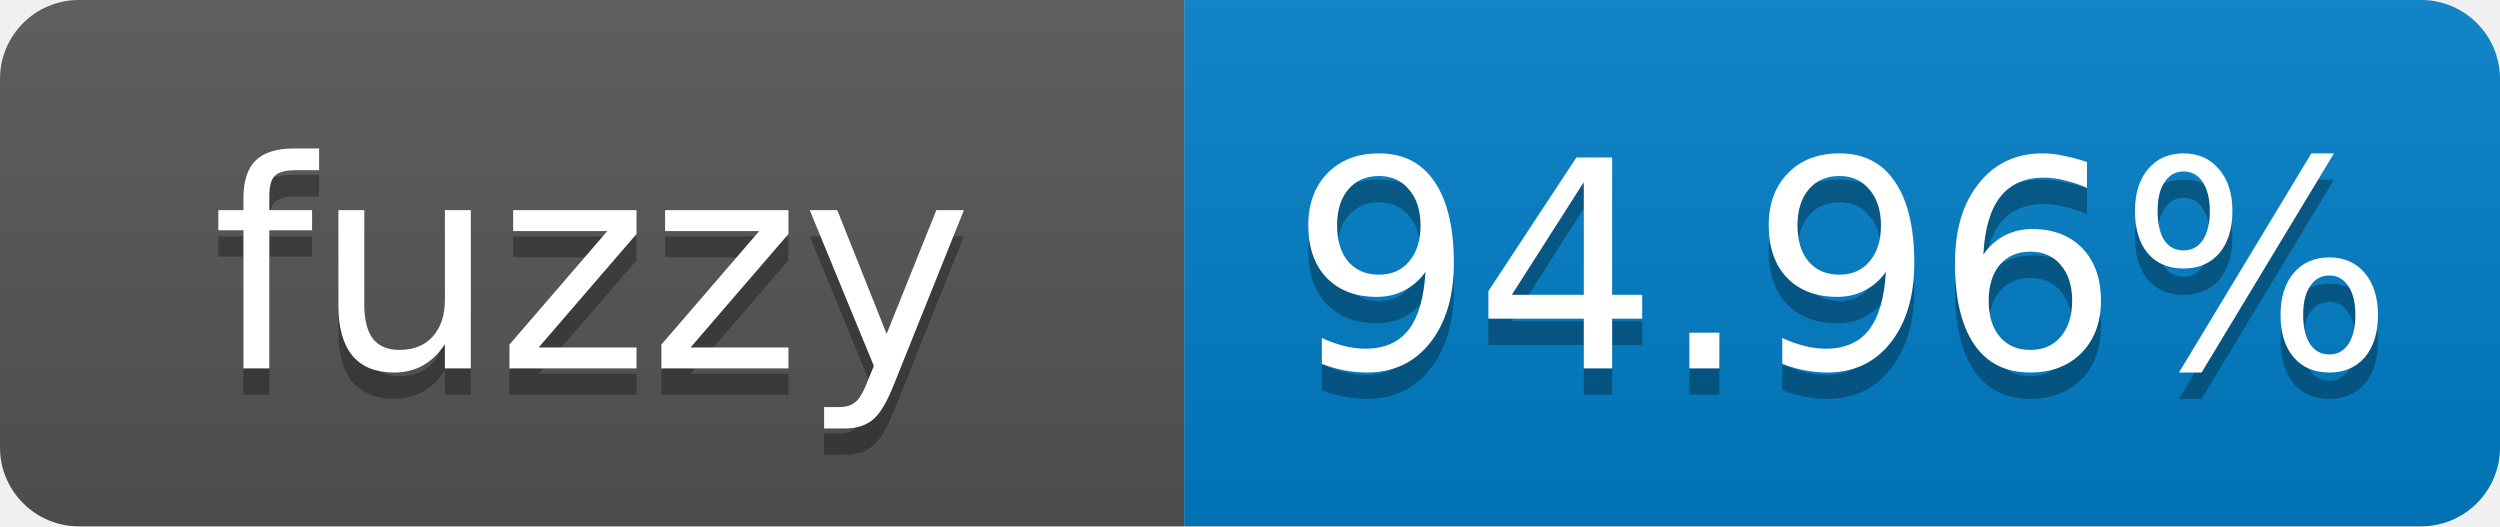
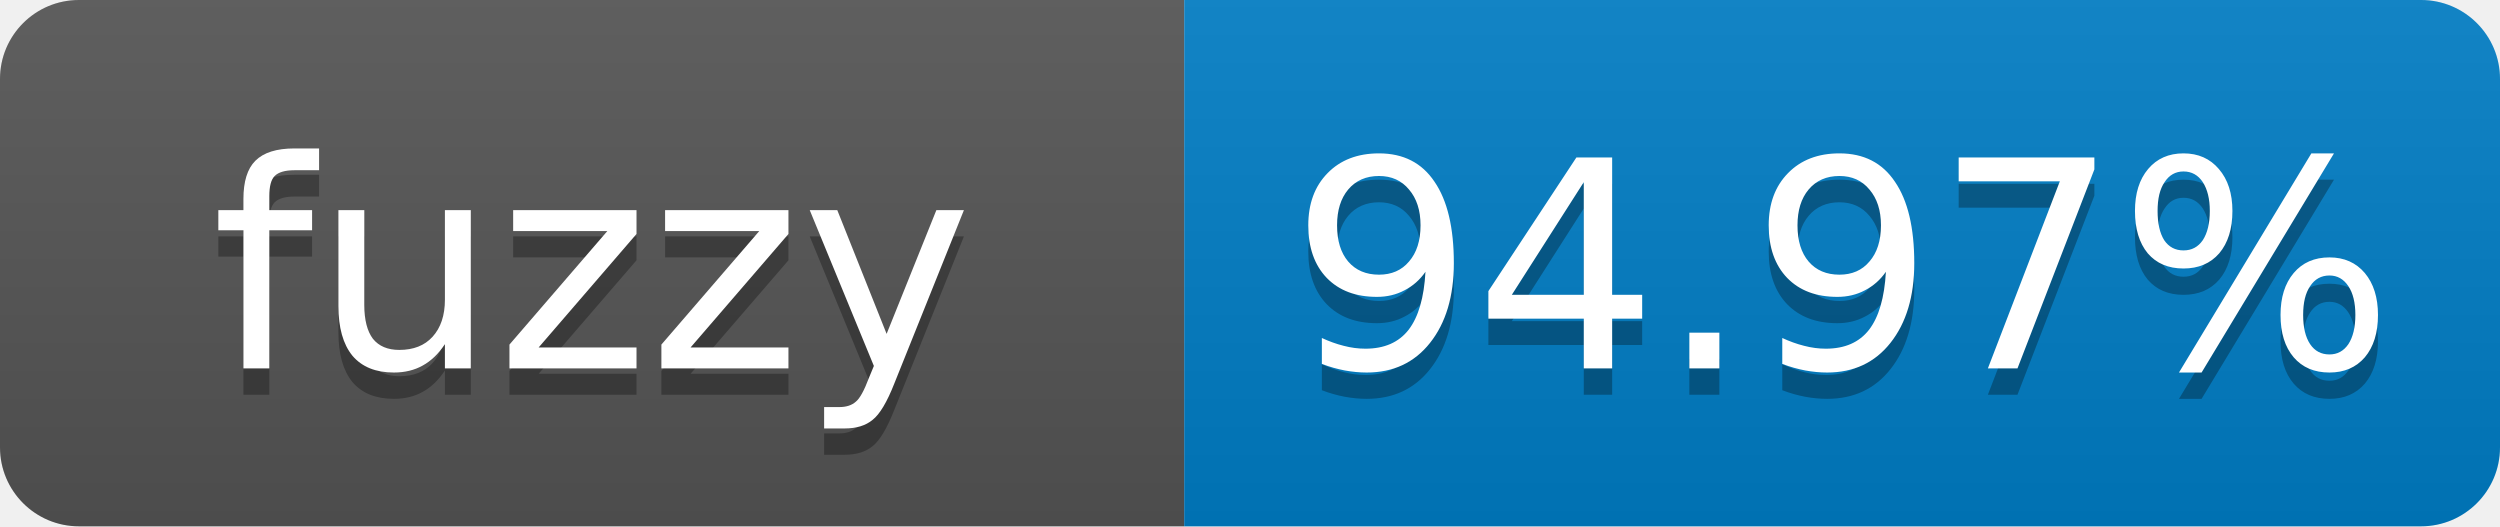
- <svg xmlns="http://www.w3.org/2000/svg" width="95" height="20" role="img" aria-label="fuzzy: 94.96%">
+ <svg xmlns="http://www.w3.org/2000/svg" width="95" height="20" role="img" aria-label="fuzzy: 94.97%">
  <linearGradient id="s" x2="0" y2="100%">
    <stop offset="0" stop-color="#bbb" stop-opacity=".1" />
    <stop offset="1" stop-opacity=".1" />
  </linearGradient>
  <clipPath id="r">
    <rect width="95" height="20" rx="3" fill="#fff" />
  </clipPath>
  <g clip-path="url(#r)">
    <rect width="45" height="20" fill="#555" />
    <rect x="45" width="50" height="20" fill="#007ec6" />
    <rect width="95" height="20" fill="url(#s)" />
  </g>
  <g fill="#fff" text-anchor="middle" font-family="Verdana,Geneva,DejaVu Sans,sans-serif" font-size="11">
    <text x="22.5" y="15" fill="#010101" fill-opacity=".3">fuzzy</text>
    <text x="22.5" y="14">fuzzy</text>
-     <text x="70" y="15" fill="#010101" fill-opacity=".3">94.96%</text>
-     <text x="70" y="14">94.96%</text>
+     <text x="70" y="15" fill="#010101" fill-opacity=".3">94.97%</text>
+     <text x="70" y="14">94.97%</text>
  </g>
</svg>
